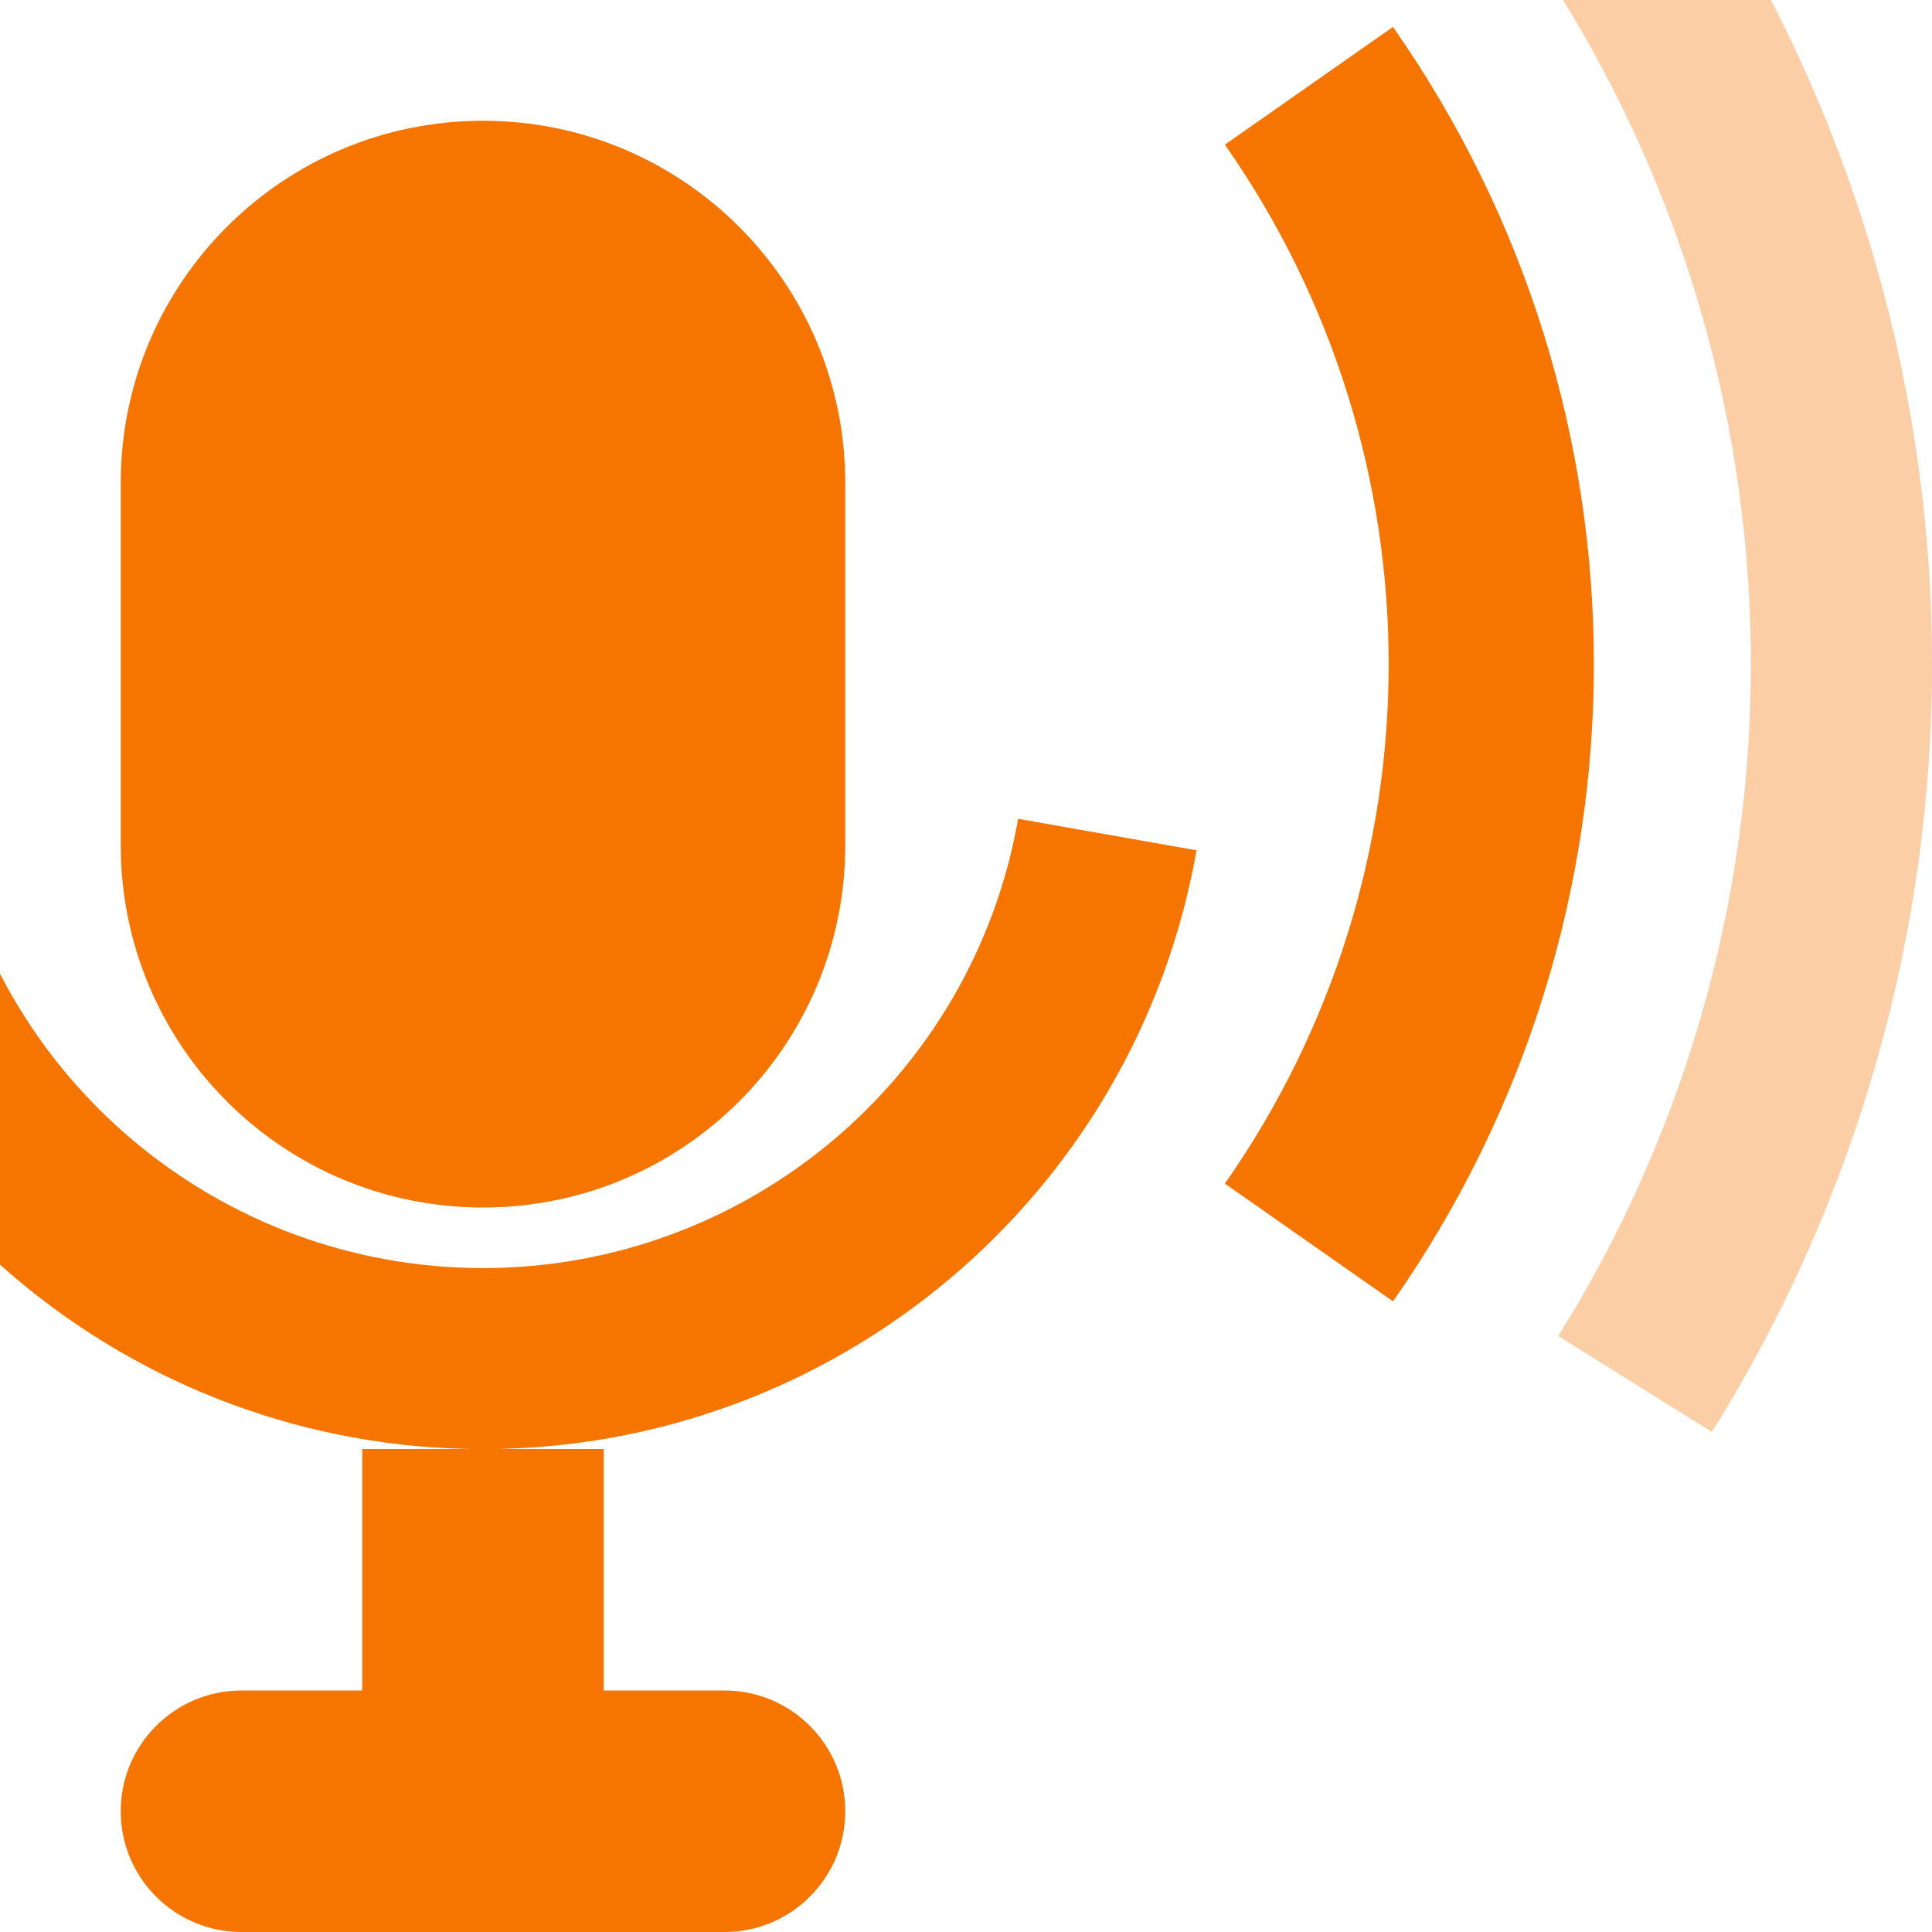
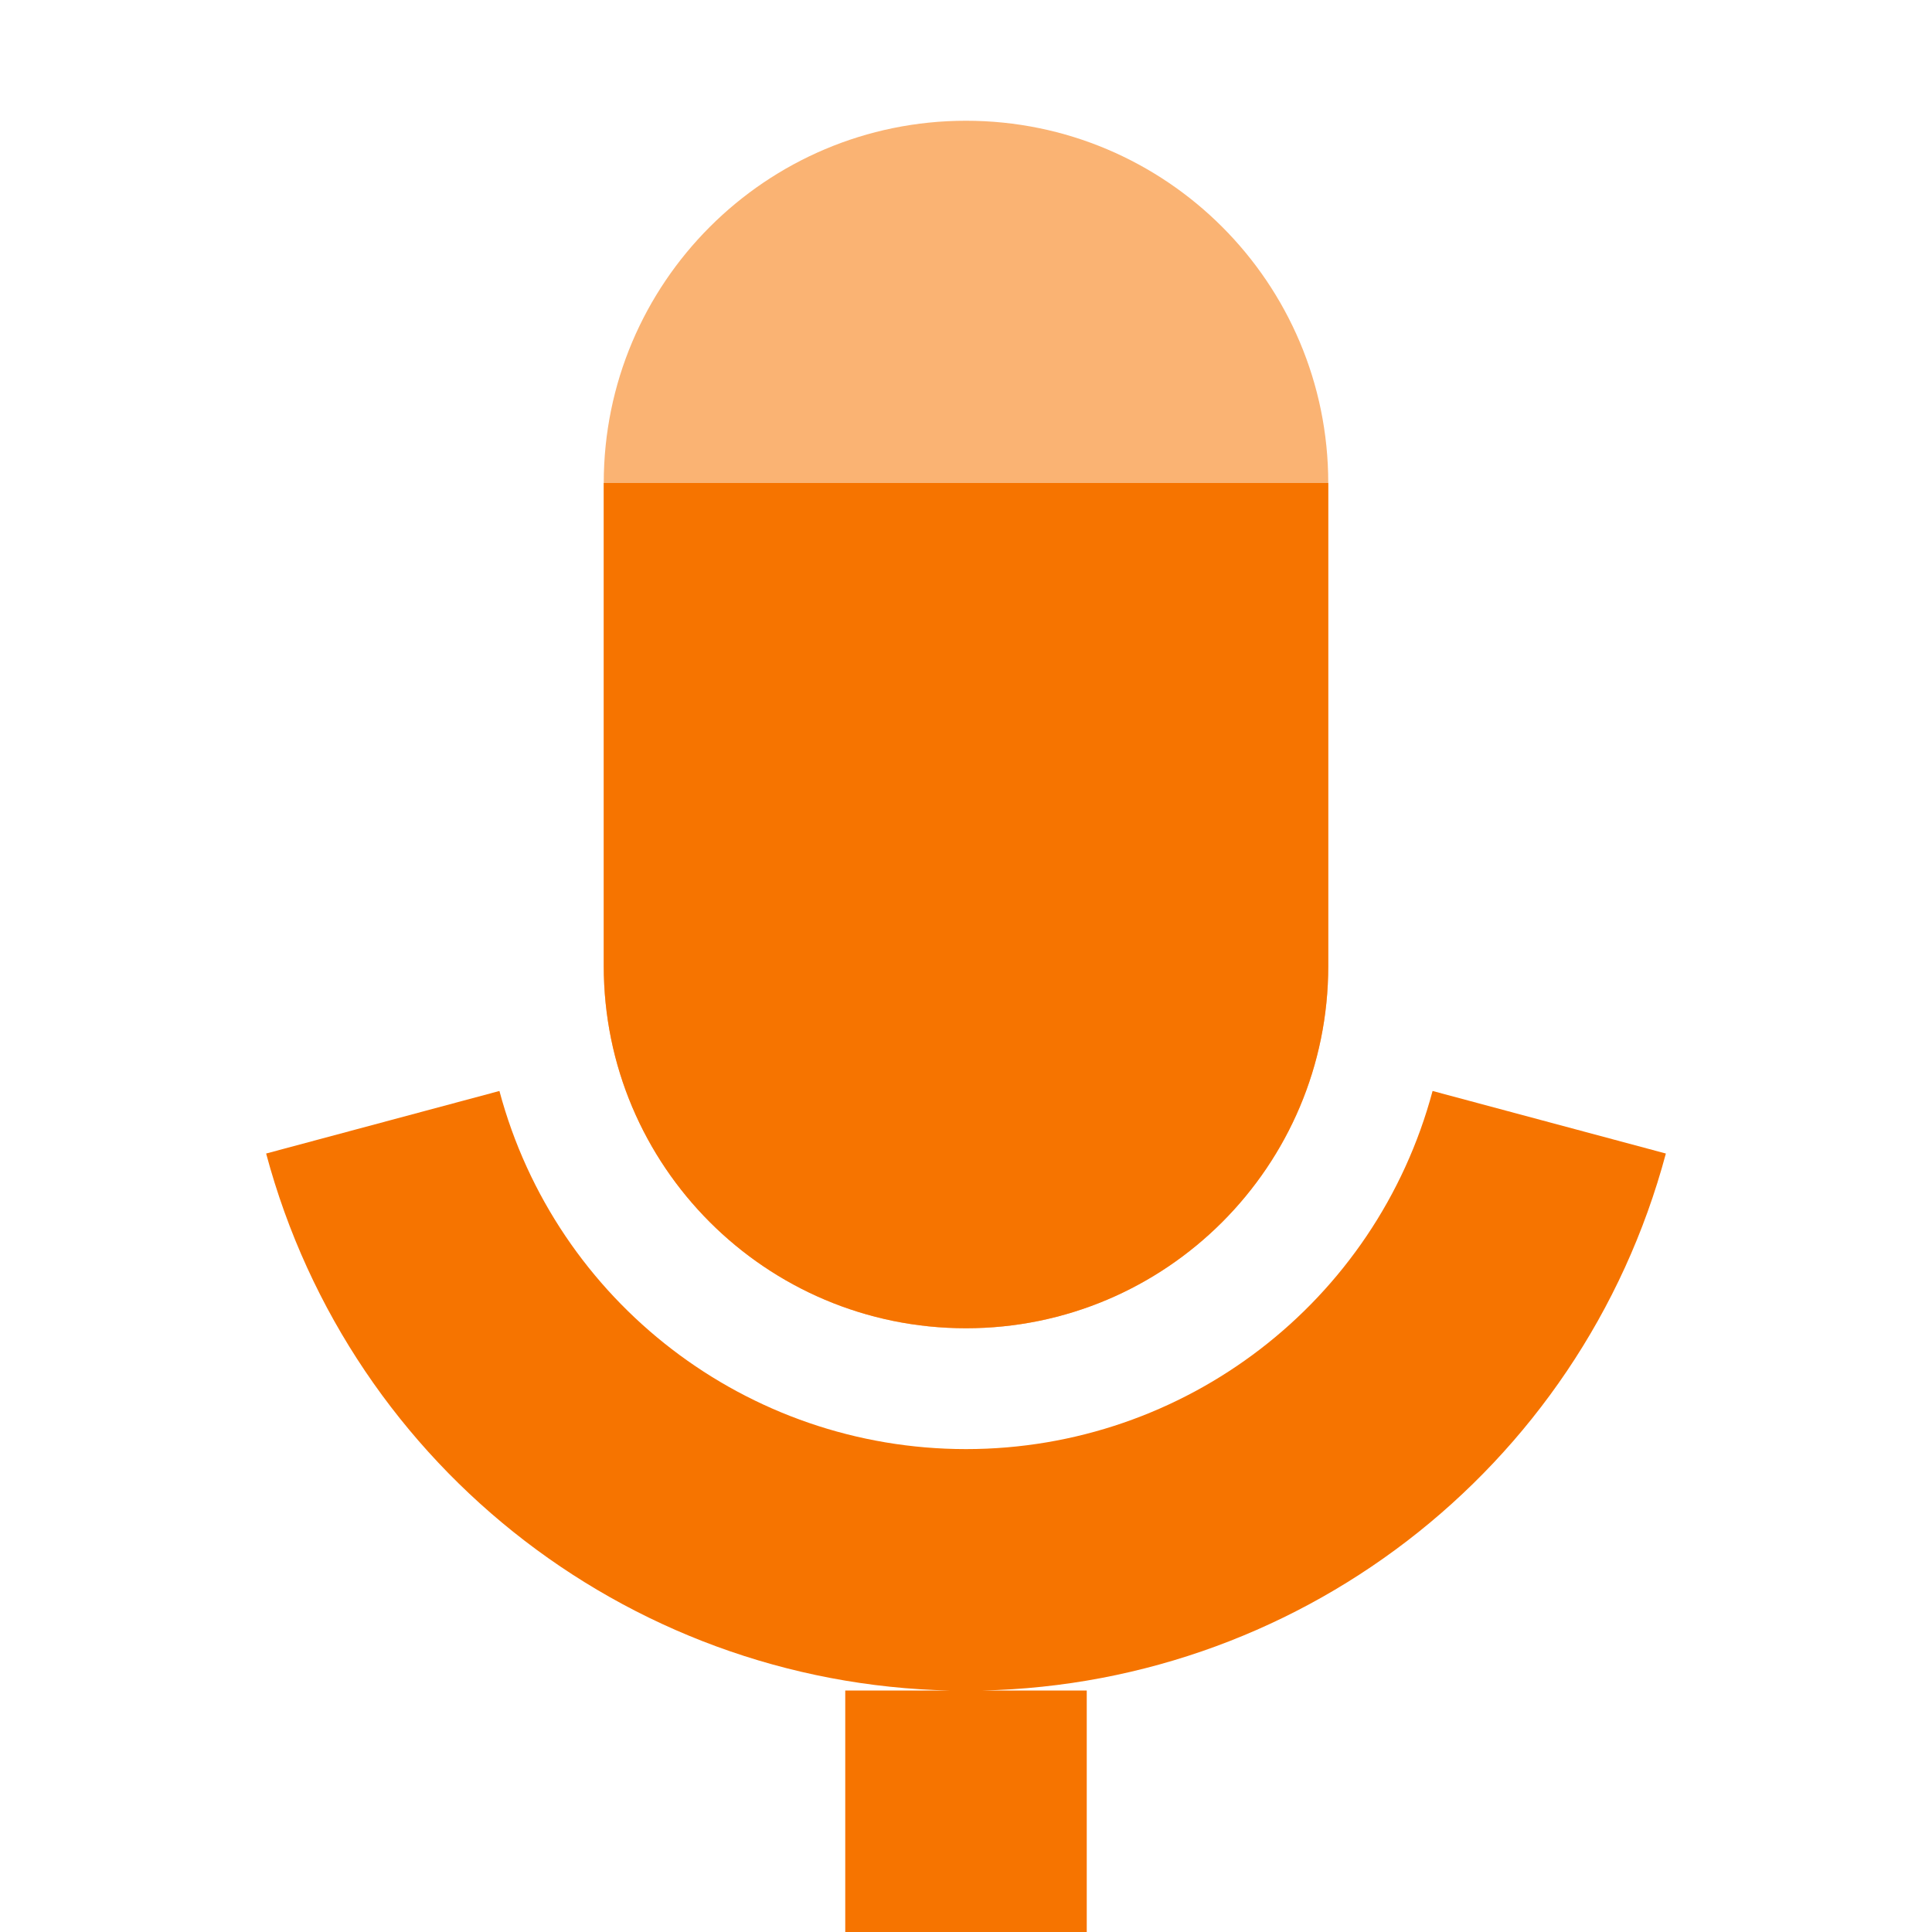
<svg xmlns="http://www.w3.org/2000/svg" width="16" height="16" viewBox="0 0 16 16">
  <style id="current-color-scheme" type="text/css">.ColorScheme-Text{color:#232629}.ColorScheme-PositiveText{color:#27ae60}.ColorScheme-NeutralText{color:#f67400}.ColorScheme-NegativeText{color:#da4453}</style>
-   <path class="warning ColorScheme-NeutralText" d="M4 1h0a3 3 0 0 1 3 3v3a3 3 0 0 1 -3 3h0a3 3 0 0 1 -3 -3v-3a3 3 0 0 1 3 -3zM9.909 7.042A6 6 0 0 1 -1.909 7.042L-0.432 6.781A4.5 4.5 0 0 0 8.432 6.781zM3 12h2v2h-2zM2 14h4a1 1 0 0 1 1 1v0a1 1 0 0 1 -1 1h-4a1 1 0 0 1 -1 -1v0a1 1 0 0 1 1 -1z" fill="currentColor" />
-   <path class="warning ColorScheme-NeutralText" d="M11.536 0.223A9.2 9.2 0 0 1 11.536 10.777L10.144 9.802A7.5 7.5 0 0 0 10.144 1.198z" fill="currentColor" />
-   <g opacity=".35">
-     <path class="warning ColorScheme-NeutralText" d="M14.177 -0.859A12 12 0 0 1 14.177 11.859L12.905 11.064A10.5 10.5 0 0 0 12.905 -0.064z" fill="currentColor" />
+   <defs>
+     <clipPath id="lit">
+       <path d="M5 4h6v7h-6z" />
+     </clipPath>
+   </defs>
+   <path class="warning ColorScheme-NeutralText" d="M13.796 9.553A6 6 0 0 1 2.204 9.553L4.136 9.035A4 4 0 0 0 11.864 9.035zM7 14h2v2h-2z" fill="currentColor" />
+   <g opacity=".55">
+     <path class="warning ColorScheme-NeutralText" d="M8 1h0a3 3 0 0 1 3 3v4a3 3 0 0 1 -3 3h0a3 3 0 0 1 -3 -3v-4a3 3 0 0 1 3 -3z" fill="currentColor" />
+   </g>
+   <g clip-path="url(#lit)">
+     <path class="warning ColorScheme-NeutralText" d="M8 1h0a3 3 0 0 1 3 3v4a3 3 0 0 1 -3 3h0a3 3 0 0 1 -3 -3v-4a3 3 0 0 1 3 -3z" fill="currentColor" />
  </g>
</svg>
